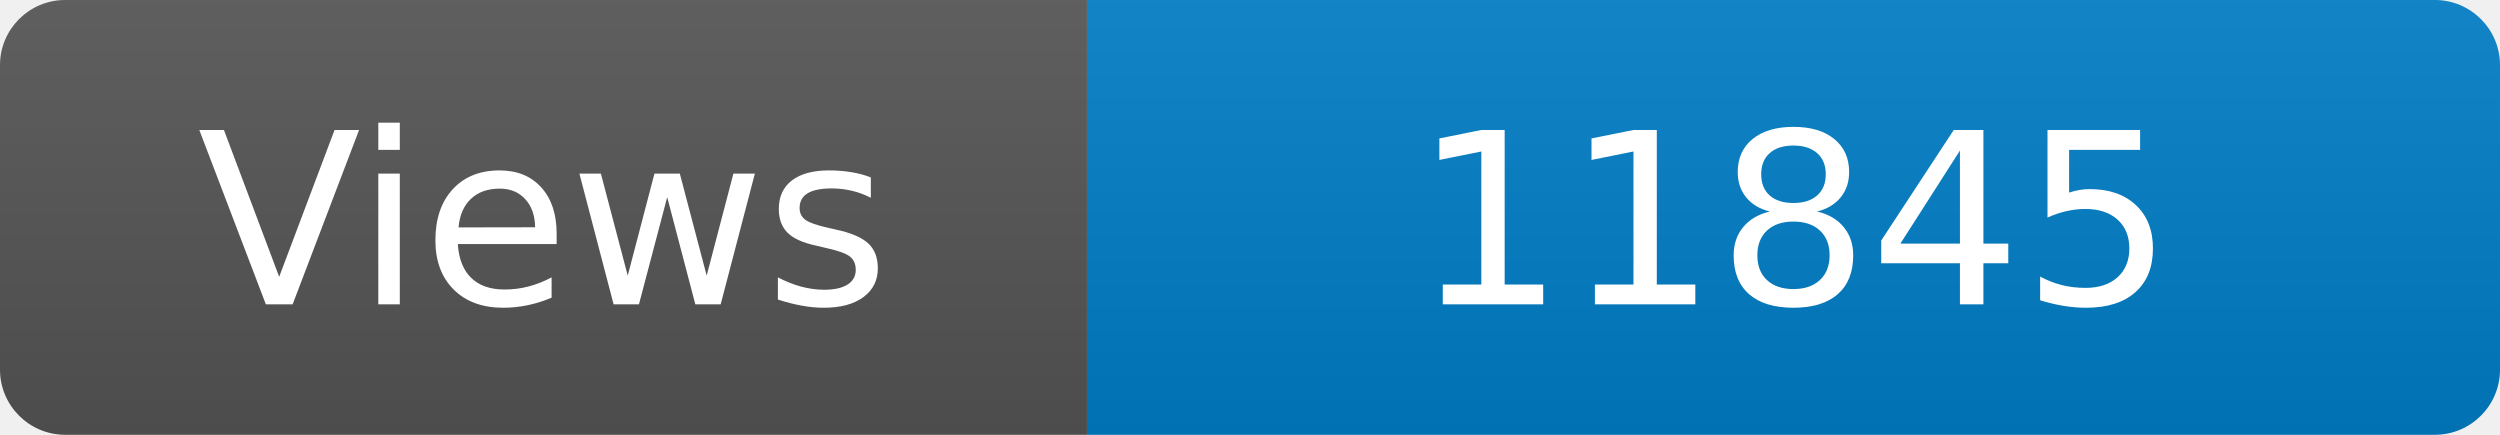
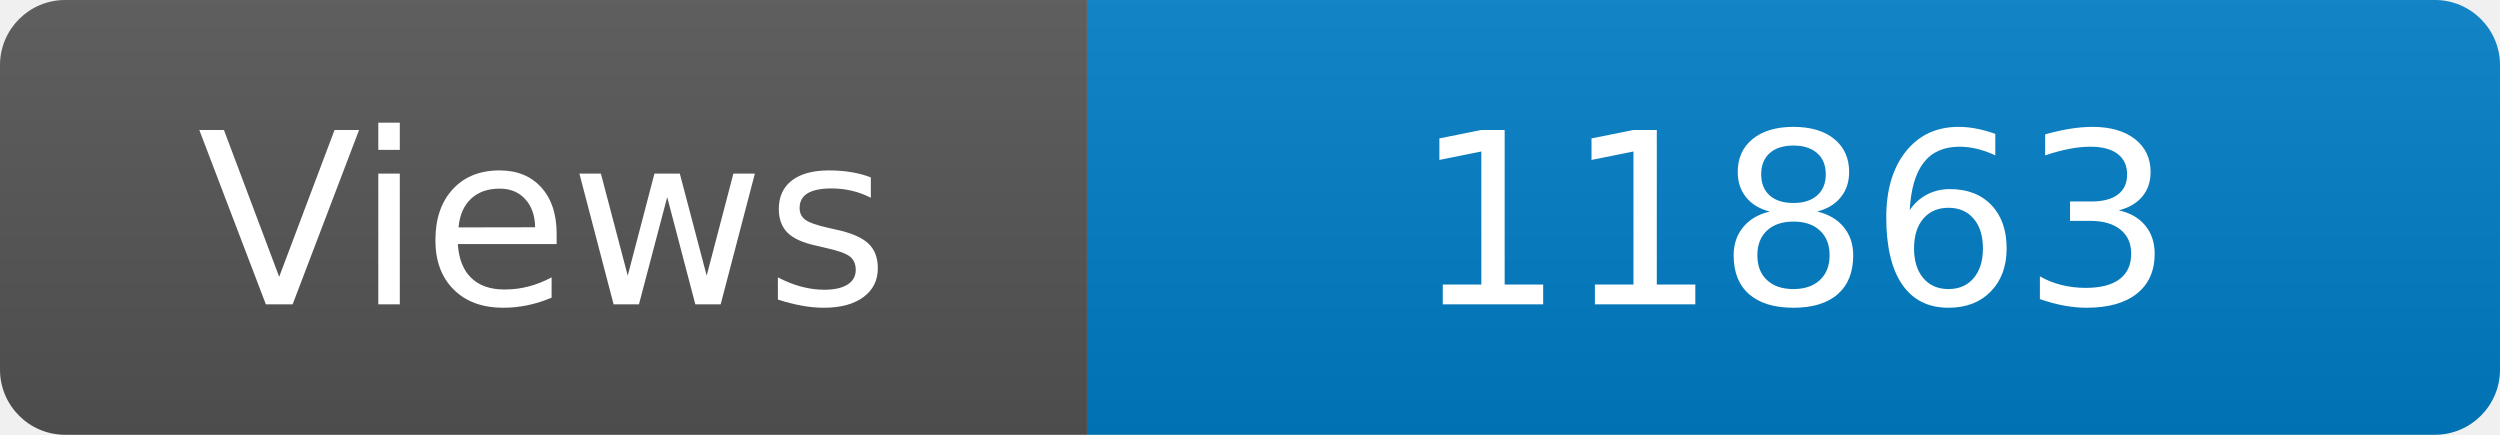
<svg xmlns="http://www.w3.org/2000/svg" width="115" height="20" role="img" aria-label="Maintained?: yes">
  <linearGradient id="s" x2="0" y2="100%">
    <stop offset="0" stop-color="#bbb" stop-opacity=".1" />
    <stop offset="1" stop-opacity=".1" />
  </linearGradient>
  <clipPath id="r">
    <rect width="115" height="20" rx="3" fill="#fff" />
  </clipPath>
  <g clip-path="url(#r)">
    <rect width="50" height="20" fill="#555" />
    <rect x="50" width="160" height="20" fill="#007ec6" />
    <rect width="115" height="20" fill="url(#s)" />
  </g>
  <g fill="#fff" text-anchor="middle" font-family="Verdana,Geneva,DejaVu Sans,sans-serif" font-size="110">
    <text x="250" y="140" transform="scale(.1)" fill="#fff">Views</text>
-     <text x="825" y="140" transform="scale(.1)" fill="#fff">11845</text>
+     <text x="825" y="140" transform="scale(.1)" fill="#fff">11863</text>
  </g>
</svg>
